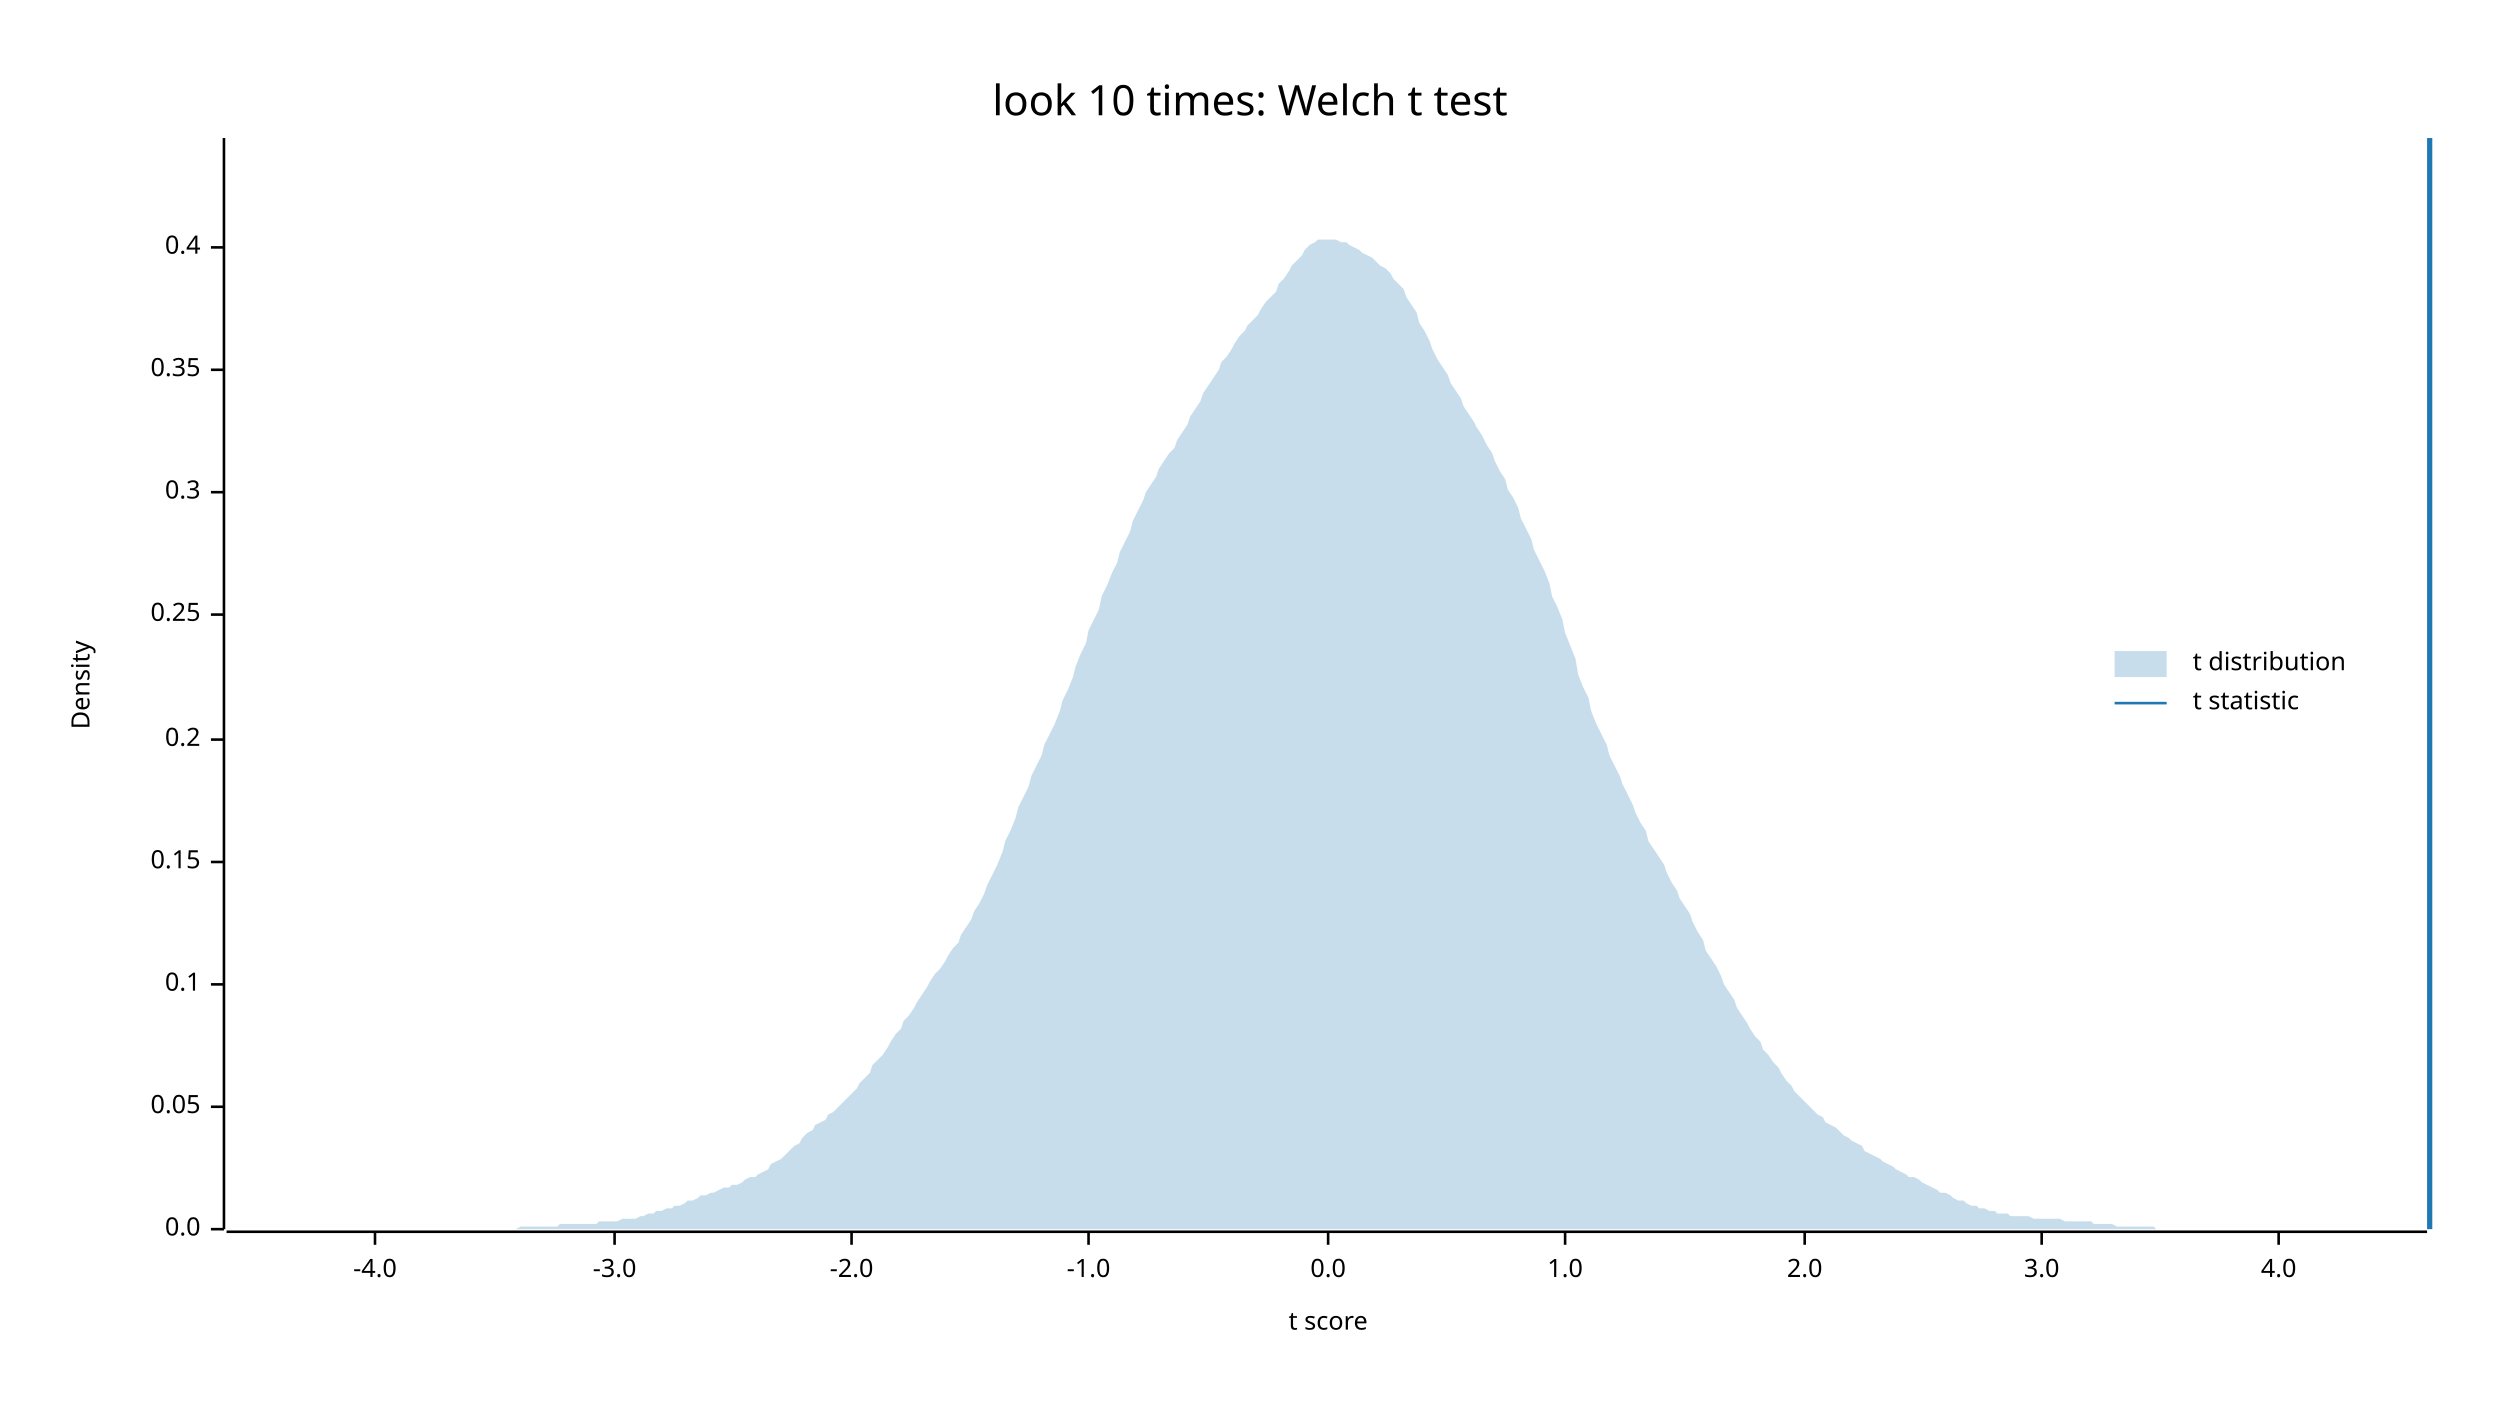
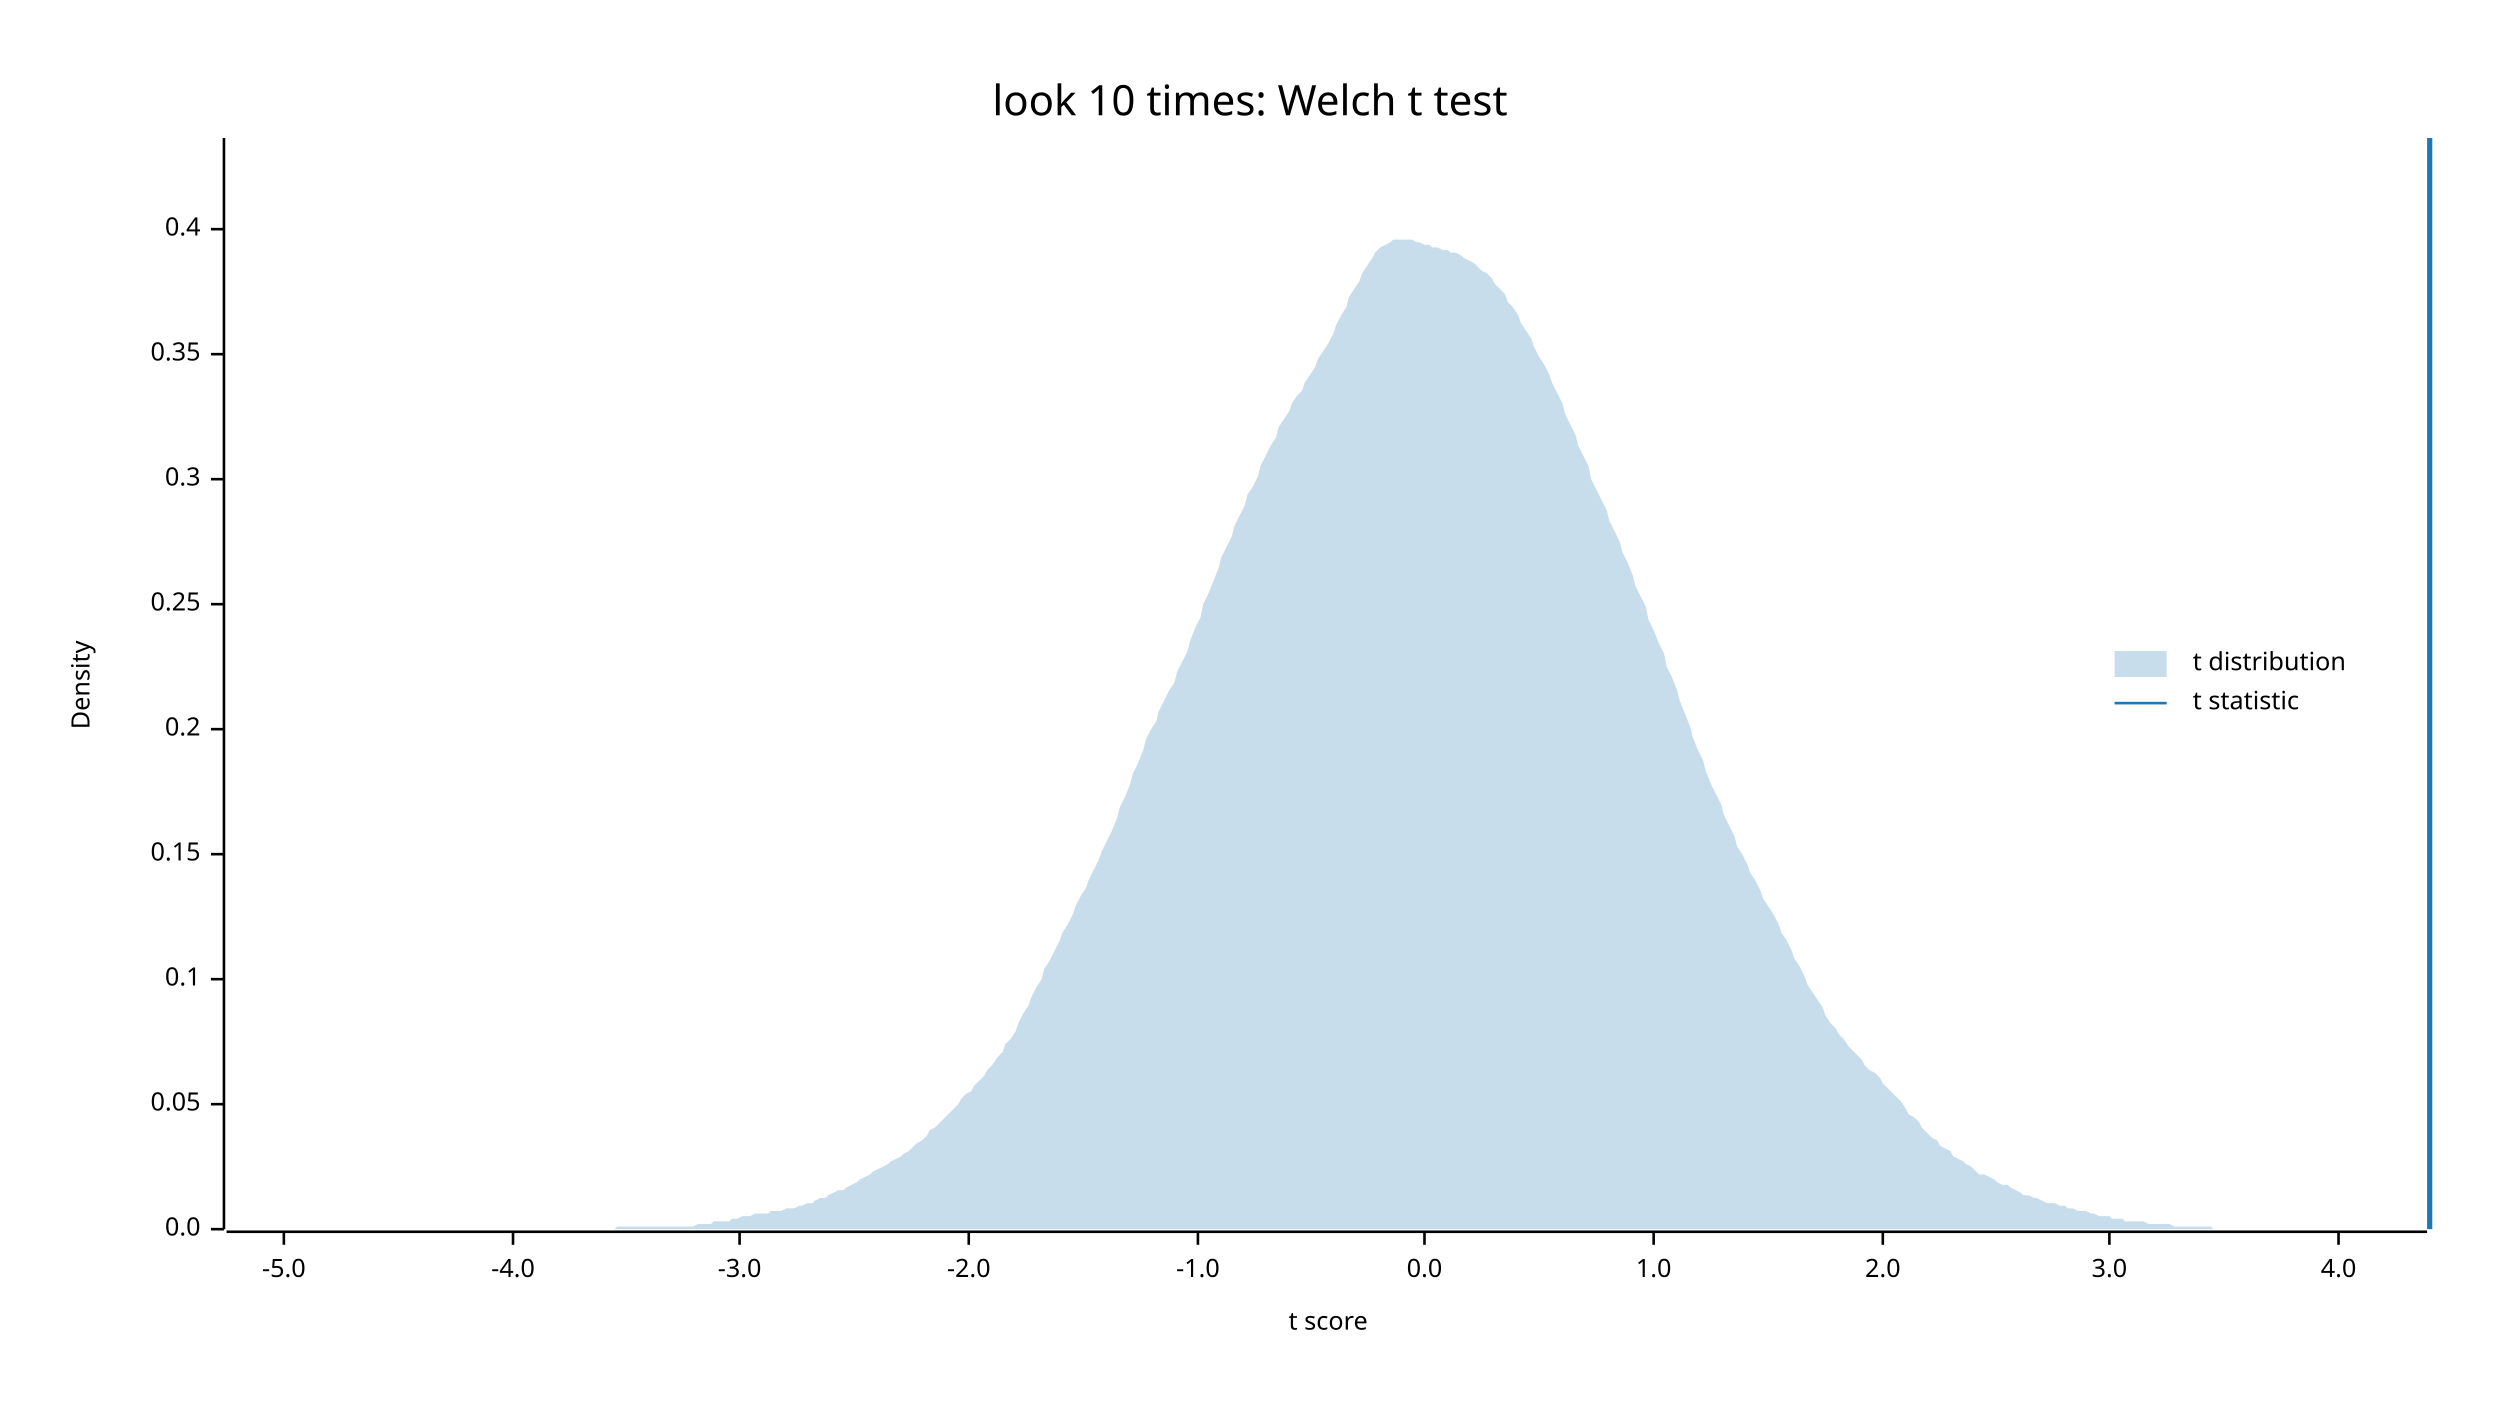
<svg xmlns="http://www.w3.org/2000/svg" width="960" height="540" viewBox="0 0 960 540">
  <text x="480" y="32" dy="0.76em" text-anchor="middle" font-family="sans-serif" font-size="16.129" opacity="1" fill="#000000">
look 10 times: Welch t test
</text>
  <text x="27" y="263" dy="0.76em" text-anchor="middle" font-family="sans-serif" font-size="9.677" opacity="1" fill="#000000" transform="rotate(270, 27, 263)">
Density
</text>
  <text x="510" y="513" dy="-0.5ex" text-anchor="middle" font-family="sans-serif" font-size="9.677" opacity="1" fill="#000000">
t score
</text>
  <polyline fill="none" opacity="1" stroke="#000000" stroke-width="1" points="86,53 86,472 " />
  <text x="77" y="472" dy="0.5ex" text-anchor="end" font-family="sans-serif" font-size="9.677" opacity="1" fill="#000000">
0.0
</text>
  <polyline fill="none" opacity="1" stroke="#000000" stroke-width="1" points="81,472 86,472 " />
-   <text x="77" y="425" dy="0.5ex" text-anchor="end" font-family="sans-serif" font-size="9.677" opacity="1" fill="#000000">
+   <text x="77" y="424" dy="0.5ex" text-anchor="end" font-family="sans-serif" font-size="9.677" opacity="1" fill="#000000">
0.05
</text>
-   <polyline fill="none" opacity="1" stroke="#000000" stroke-width="1" points="81,425 86,425 " />
-   <text x="77" y="378" dy="0.5ex" text-anchor="end" font-family="sans-serif" font-size="9.677" opacity="1" fill="#000000">
+   <polyline fill="none" opacity="1" stroke="#000000" stroke-width="1" points="81,424 86,424 " />
+   <text x="77" y="376" dy="0.5ex" text-anchor="end" font-family="sans-serif" font-size="9.677" opacity="1" fill="#000000">
0.1
</text>
-   <polyline fill="none" opacity="1" stroke="#000000" stroke-width="1" points="81,378 86,378 " />
-   <text x="77" y="331" dy="0.5ex" text-anchor="end" font-family="sans-serif" font-size="9.677" opacity="1" fill="#000000">
+   <polyline fill="none" opacity="1" stroke="#000000" stroke-width="1" points="81,376 86,376 " />
+   <text x="77" y="328" dy="0.5ex" text-anchor="end" font-family="sans-serif" font-size="9.677" opacity="1" fill="#000000">
0.15
</text>
-   <polyline fill="none" opacity="1" stroke="#000000" stroke-width="1" points="81,331 86,331 " />
-   <text x="77" y="284" dy="0.5ex" text-anchor="end" font-family="sans-serif" font-size="9.677" opacity="1" fill="#000000">
+   <polyline fill="none" opacity="1" stroke="#000000" stroke-width="1" points="81,328 86,328 " />
+   <text x="77" y="280" dy="0.5ex" text-anchor="end" font-family="sans-serif" font-size="9.677" opacity="1" fill="#000000">
0.2
</text>
-   <polyline fill="none" opacity="1" stroke="#000000" stroke-width="1" points="81,284 86,284 " />
-   <text x="77" y="236" dy="0.5ex" text-anchor="end" font-family="sans-serif" font-size="9.677" opacity="1" fill="#000000">
+   <polyline fill="none" opacity="1" stroke="#000000" stroke-width="1" points="81,280 86,280 " />
+   <text x="77" y="232" dy="0.5ex" text-anchor="end" font-family="sans-serif" font-size="9.677" opacity="1" fill="#000000">
0.25
</text>
-   <polyline fill="none" opacity="1" stroke="#000000" stroke-width="1" points="81,236 86,236 " />
-   <text x="77" y="189" dy="0.5ex" text-anchor="end" font-family="sans-serif" font-size="9.677" opacity="1" fill="#000000">
+   <polyline fill="none" opacity="1" stroke="#000000" stroke-width="1" points="81,232 86,232 " />
+   <text x="77" y="184" dy="0.5ex" text-anchor="end" font-family="sans-serif" font-size="9.677" opacity="1" fill="#000000">
0.3
</text>
-   <polyline fill="none" opacity="1" stroke="#000000" stroke-width="1" points="81,189 86,189 " />
-   <text x="77" y="142" dy="0.5ex" text-anchor="end" font-family="sans-serif" font-size="9.677" opacity="1" fill="#000000">
+   <polyline fill="none" opacity="1" stroke="#000000" stroke-width="1" points="81,184 86,184 " />
+   <text x="77" y="136" dy="0.5ex" text-anchor="end" font-family="sans-serif" font-size="9.677" opacity="1" fill="#000000">
0.35
</text>
-   <polyline fill="none" opacity="1" stroke="#000000" stroke-width="1" points="81,142 86,142 " />
-   <text x="77" y="95" dy="0.5ex" text-anchor="end" font-family="sans-serif" font-size="9.677" opacity="1" fill="#000000">
+   <polyline fill="none" opacity="1" stroke="#000000" stroke-width="1" points="81,136 86,136 " />
+   <text x="77" y="88" dy="0.5ex" text-anchor="end" font-family="sans-serif" font-size="9.677" opacity="1" fill="#000000">
0.4
</text>
-   <polyline fill="none" opacity="1" stroke="#000000" stroke-width="1" points="81,95 86,95 " />
+   <polyline fill="none" opacity="1" stroke="#000000" stroke-width="1" points="81,88 86,88 " />
  <polyline fill="none" opacity="1" stroke="#000000" stroke-width="1" points="87,473 932,473 " />
-   <text x="144" y="483" dy="0.76em" text-anchor="middle" font-family="sans-serif" font-size="9.677" opacity="1" fill="#000000">
+   <text x="109" y="483" dy="0.76em" text-anchor="middle" font-family="sans-serif" font-size="9.677" opacity="1" fill="#000000">
+ -5.0
+ </text>
+   <polyline fill="none" opacity="1" stroke="#000000" stroke-width="1" points="109,473 109,478 " />
+   <text x="197" y="483" dy="0.76em" text-anchor="middle" font-family="sans-serif" font-size="9.677" opacity="1" fill="#000000">
-4.0
</text>
-   <polyline fill="none" opacity="1" stroke="#000000" stroke-width="1" points="144,473 144,478 " />
-   <text x="236" y="483" dy="0.76em" text-anchor="middle" font-family="sans-serif" font-size="9.677" opacity="1" fill="#000000">
+   <polyline fill="none" opacity="1" stroke="#000000" stroke-width="1" points="197,473 197,478 " />
+   <text x="284" y="483" dy="0.76em" text-anchor="middle" font-family="sans-serif" font-size="9.677" opacity="1" fill="#000000">
-3.0
</text>
-   <polyline fill="none" opacity="1" stroke="#000000" stroke-width="1" points="236,473 236,478 " />
-   <text x="327" y="483" dy="0.76em" text-anchor="middle" font-family="sans-serif" font-size="9.677" opacity="1" fill="#000000">
+   <polyline fill="none" opacity="1" stroke="#000000" stroke-width="1" points="284,473 284,478 " />
+   <text x="372" y="483" dy="0.76em" text-anchor="middle" font-family="sans-serif" font-size="9.677" opacity="1" fill="#000000">
-2.0
</text>
-   <polyline fill="none" opacity="1" stroke="#000000" stroke-width="1" points="327,473 327,478 " />
-   <text x="418" y="483" dy="0.76em" text-anchor="middle" font-family="sans-serif" font-size="9.677" opacity="1" fill="#000000">
+   <polyline fill="none" opacity="1" stroke="#000000" stroke-width="1" points="372,473 372,478 " />
+   <text x="460" y="483" dy="0.76em" text-anchor="middle" font-family="sans-serif" font-size="9.677" opacity="1" fill="#000000">
-1.0
</text>
-   <polyline fill="none" opacity="1" stroke="#000000" stroke-width="1" points="418,473 418,478 " />
-   <text x="510" y="483" dy="0.76em" text-anchor="middle" font-family="sans-serif" font-size="9.677" opacity="1" fill="#000000">
+   <polyline fill="none" opacity="1" stroke="#000000" stroke-width="1" points="460,473 460,478 " />
+   <text x="547" y="483" dy="0.76em" text-anchor="middle" font-family="sans-serif" font-size="9.677" opacity="1" fill="#000000">
0.0
</text>
-   <polyline fill="none" opacity="1" stroke="#000000" stroke-width="1" points="510,473 510,478 " />
-   <text x="601" y="483" dy="0.76em" text-anchor="middle" font-family="sans-serif" font-size="9.677" opacity="1" fill="#000000">
+   <polyline fill="none" opacity="1" stroke="#000000" stroke-width="1" points="547,473 547,478 " />
+   <text x="635" y="483" dy="0.76em" text-anchor="middle" font-family="sans-serif" font-size="9.677" opacity="1" fill="#000000">
1.0
</text>
-   <polyline fill="none" opacity="1" stroke="#000000" stroke-width="1" points="601,473 601,478 " />
-   <text x="693" y="483" dy="0.76em" text-anchor="middle" font-family="sans-serif" font-size="9.677" opacity="1" fill="#000000">
+   <polyline fill="none" opacity="1" stroke="#000000" stroke-width="1" points="635,473 635,478 " />
+   <text x="723" y="483" dy="0.76em" text-anchor="middle" font-family="sans-serif" font-size="9.677" opacity="1" fill="#000000">
2.0
</text>
-   <polyline fill="none" opacity="1" stroke="#000000" stroke-width="1" points="693,473 693,478 " />
-   <text x="784" y="483" dy="0.76em" text-anchor="middle" font-family="sans-serif" font-size="9.677" opacity="1" fill="#000000">
+   <polyline fill="none" opacity="1" stroke="#000000" stroke-width="1" points="723,473 723,478 " />
+   <text x="810" y="483" dy="0.76em" text-anchor="middle" font-family="sans-serif" font-size="9.677" opacity="1" fill="#000000">
3.0
</text>
-   <polyline fill="none" opacity="1" stroke="#000000" stroke-width="1" points="784,473 784,478 " />
-   <text x="875" y="483" dy="0.76em" text-anchor="middle" font-family="sans-serif" font-size="9.677" opacity="1" fill="#000000">
+   <polyline fill="none" opacity="1" stroke="#000000" stroke-width="1" points="810,473 810,478 " />
+   <text x="898" y="483" dy="0.76em" text-anchor="middle" font-family="sans-serif" font-size="9.677" opacity="1" fill="#000000">
4.0
</text>
-   <polyline fill="none" opacity="1" stroke="#000000" stroke-width="1" points="875,473 875,478 " />
-   <polygon opacity="0.25" fill="#1F78B4" points="87,472 88,472 90,472 92,472 93,472 95,472 97,472 98,472 100,472 102,472 103,472 105,472 107,472 109,472 110,472 112,472 114,472 115,472 117,472 119,472 120,472 122,472 124,472 125,472 127,472 129,472 131,472 132,472 134,472 136,472 137,472 139,472 141,472 142,472 144,472 146,472 147,472 149,472 151,472 153,472 154,472 156,472 158,472 159,472 161,472 163,472 164,472 166,472 168,472 169,472 171,472 173,472 175,472 176,472 178,472 180,472 181,472 183,472 185,472 186,472 188,472 190,472 191,472 193,472 195,472 197,472 198,472 200,471 202,471 203,471 205,471 207,471 208,471 210,471 212,471 214,471 215,470 217,470 219,470 220,470 222,470 224,470 225,470 227,470 229,470 230,469 232,469 234,469 236,469 237,469 239,468 241,468 242,468 244,468 246,467 247,467 249,466 251,466 252,465 254,465 256,464 258,464 259,463 261,463 263,462 264,461 266,461 268,460 269,459 271,459 273,458 274,458 276,457 278,456 280,456 281,455 283,455 285,454 286,453 288,452 290,452 291,451 293,450 295,449 296,447 298,446 300,445 302,443 303,442 305,440 307,439 308,437 310,435 312,434 313,432 315,431 317,430 318,428 320,427 322,425 324,423 325,422 327,420 329,418 330,416 332,414 334,412 335,409 337,407 339,405 341,402 342,400 344,397 346,395 347,392 349,390 351,387 352,385 354,382 356,379 357,377 359,374 361,372 363,369 364,367 366,364 368,362 369,359 371,356 373,353 374,350 376,347 378,343 379,340 381,336 383,332 385,327 386,323 388,319 390,314 391,310 393,306 395,302 396,298 398,294 400,290 401,286 403,282 405,278 407,273 408,269 410,265 412,260 413,256 415,251 417,247 418,242 420,238 422,234 423,229 425,225 427,220 429,216 430,212 432,208 434,204 435,200 437,196 439,192 440,189 442,186 444,183 445,180 447,177 449,174 451,172 452,169 454,166 456,163 457,160 459,157 461,154 462,151 464,148 466,145 468,142 469,139 471,137 473,134 474,132 476,129 478,127 479,125 481,123 483,121 484,119 486,116 488,114 490,112 491,109 493,107 495,104 496,102 498,100 500,98 501,96 503,94 505,93 506,92 508,92 510,92 512,92 513,92 515,93 517,93 518,94 520,95 522,96 523,97 525,98 527,99 528,100 530,102 532,103 534,105 535,107 537,109 539,111 540,114 542,117 544,120 545,124 547,127 549,131 550,134 552,138 554,141 556,144 557,147 559,150 561,153 562,156 564,159 566,162 567,164 569,167 571,171 573,174 574,177 576,181 578,184 579,188 581,191 583,195 584,199 586,203 588,207 589,211 591,215 593,219 595,224 596,229 598,233 600,238 601,243 603,248 605,253 606,259 608,264 610,268 611,273 613,278 615,282 617,286 618,290 620,294 622,298 623,301 625,305 627,309 628,312 630,316 632,319 633,323 635,326 637,329 639,332 640,335 642,339 644,342 645,345 647,348 649,351 650,354 652,358 654,361 655,365 657,368 659,371 661,375 662,378 664,381 666,384 667,387 669,390 671,393 672,395 674,398 676,400 677,403 679,405 681,408 683,410 684,412 686,415 688,417 689,419 691,421 693,423 694,424 696,426 698,428 700,429 701,431 703,432 705,433 706,434 708,436 710,437 711,438 713,439 715,440 716,442 718,443 720,444 722,445 723,446 725,447 727,448 728,449 730,450 732,451 733,452 735,452 737,453 738,454 740,455 742,456 744,457 745,458 747,458 749,459 750,460 752,461 754,461 755,462 757,463 759,463 760,464 762,464 764,465 766,465 767,466 769,466 771,466 772,467 774,467 776,467 777,467 779,467 781,468 782,468 784,468 786,468 788,468 789,468 791,468 793,469 794,469 796,469 798,469 799,469 801,469 803,469 804,470 806,470 808,470 810,470 811,470 813,471 815,471 816,471 818,471 820,471 821,471 823,471 825,471 827,471 828,472 830,472 832,472 833,472 835,472 837,472 838,472 840,472 842,472 843,472 845,472 847,472 849,472 850,472 852,472 854,472 855,472 857,472 859,472 860,472 862,472 864,472 865,472 867,472 869,472 871,472 872,472 874,472 876,472 877,472 879,472 881,472 882,472 884,472 886,472 887,472 889,472 891,472 893,472 894,472 896,472 898,472 899,472 901,472 903,472 904,472 906,472 908,472 909,472 911,472 913,472 915,472 916,472 918,472 920,472 921,472 923,472 925,472 926,472 928,472 930,472 932,472 932,472 87,472 " />
+   <polyline fill="none" opacity="1" stroke="#000000" stroke-width="1" points="898,473 898,478 " />
+   <polygon opacity="0.25" fill="#1F78B4" points="87,472 88,472 90,472 92,472 93,472 95,472 97,472 98,472 100,472 102,472 103,472 105,472 107,472 109,472 110,472 112,472 114,472 115,472 117,472 119,472 120,472 122,472 124,472 125,472 127,472 129,472 131,472 132,472 134,472 136,472 137,472 139,472 141,472 142,472 144,472 146,472 147,472 149,472 151,472 153,472 154,472 156,472 158,472 159,472 161,472 163,472 164,472 166,472 168,472 169,472 171,472 173,472 175,472 176,472 178,472 180,472 181,472 183,472 185,472 186,472 188,472 190,472 191,472 193,472 195,472 197,472 198,472 200,472 202,472 203,472 205,472 207,472 208,472 210,472 212,472 214,472 215,472 217,472 219,472 220,472 222,472 224,472 225,472 227,472 229,472 230,472 232,472 234,472 236,472 237,471 239,471 241,471 242,471 244,471 246,471 247,471 249,471 251,471 252,471 254,471 256,471 258,471 259,471 261,471 263,471 264,471 266,471 268,470 269,470 271,470 273,470 274,469 276,469 278,469 280,469 281,468 283,468 285,467 286,467 288,467 290,466 291,466 293,466 295,466 296,465 298,465 300,465 302,464 303,464 305,464 307,463 308,463 310,462 312,462 313,461 315,460 317,460 318,459 320,458 322,457 324,457 325,456 327,455 329,454 330,453 332,452 334,451 335,450 337,449 339,448 341,447 342,446 344,445 346,444 347,443 349,442 351,440 352,439 354,438 356,436 357,434 359,433 361,431 363,429 364,428 366,426 368,424 369,422 371,420 373,419 374,417 376,415 378,413 379,411 381,409 383,406 385,404 386,401 388,399 390,396 391,393 393,389 395,386 396,383 398,379 400,376 401,372 403,369 405,365 407,361 408,358 410,355 412,351 413,348 415,344 417,341 418,338 420,334 422,330 423,327 425,323 427,319 429,314 430,310 432,306 434,301 435,297 437,293 439,288 440,284 442,280 444,277 445,273 447,269 449,265 451,262 452,258 454,254 456,250 457,246 459,241 461,237 462,232 464,228 466,223 468,218 469,214 471,210 473,206 474,202 476,198 478,194 479,190 481,187 483,183 484,179 486,175 488,171 490,168 491,164 493,161 495,158 496,155 498,152 500,150 501,147 503,144 505,141 506,138 508,135 510,132 512,128 513,125 515,121 517,118 518,114 520,111 522,108 523,105 525,102 527,99 528,97 530,95 532,94 534,93 535,92 537,92 539,92 540,92 542,92 544,93 545,93 547,94 549,94 550,95 552,95 554,96 556,96 557,97 559,97 561,98 562,99 564,100 566,101 567,102 569,104 571,105 573,107 574,109 576,111 578,113 579,116 581,118 583,121 584,124 586,127 588,130 589,133 591,137 593,140 595,144 596,147 598,151 600,155 601,159 603,163 605,167 606,171 608,175 610,179 611,184 613,188 615,192 617,196 618,200 620,204 622,208 623,212 625,216 627,221 628,225 630,229 632,233 633,238 635,242 637,247 639,251 640,256 642,260 644,265 645,269 647,274 649,279 650,283 652,288 654,292 655,296 657,301 659,305 661,309 662,313 664,317 666,321 667,325 669,328 671,332 672,335 674,338 676,342 677,345 679,348 681,351 683,355 684,358 686,361 688,365 689,368 691,371 693,375 694,378 696,381 698,384 700,387 701,390 703,393 705,395 706,397 708,399 710,402 711,403 713,405 715,407 716,409 718,411 720,412 722,414 723,416 725,418 727,420 728,421 730,423 732,426 733,428 735,429 737,431 738,433 740,435 742,437 744,438 745,440 747,441 749,442 750,444 752,445 754,446 755,447 757,448 759,450 760,451 762,451 764,452 766,453 767,454 769,455 771,455 772,456 774,457 776,458 777,459 779,459 781,460 782,460 784,461 786,462 788,462 789,462 791,463 793,463 794,464 796,464 798,465 799,465 801,465 803,466 804,466 806,467 808,467 810,467 811,468 813,468 815,468 816,469 818,469 820,469 821,469 823,469 825,470 827,470 828,470 830,470 832,470 833,470 835,471 837,471 838,471 840,471 842,471 843,471 845,471 847,471 849,471 850,472 852,472 854,472 855,472 857,472 859,472 860,472 862,472 864,472 865,472 867,472 869,472 871,472 872,472 874,472 876,472 877,472 879,472 881,472 882,472 884,472 886,472 887,472 889,472 891,472 893,472 894,472 896,472 898,472 899,472 901,472 903,472 904,472 906,472 908,472 909,472 911,472 913,472 915,472 916,472 918,472 920,472 921,472 923,472 925,472 926,472 928,472 930,472 932,472 932,472 87,472 " />
  <polyline fill="none" opacity="1" stroke="#1F78B4" stroke-width="2" points="933,472 933,53 " />
  <text x="842" y="250" dy="0.76em" text-anchor="start" font-family="sans-serif" font-size="9.677" opacity="1" fill="#000000">
t distribution
</text>
  <text x="842" y="265" dy="0.76em" text-anchor="start" font-family="sans-serif" font-size="9.677" opacity="1" fill="#000000">
t statistic
</text>
  <rect x="812" y="250" width="20" height="10" opacity="0.25" fill="#1F78B4" stroke="none" />
  <polyline fill="none" opacity="1" stroke="#1F78B4" stroke-width="1" points="812,270 832,270 " />
</svg>
